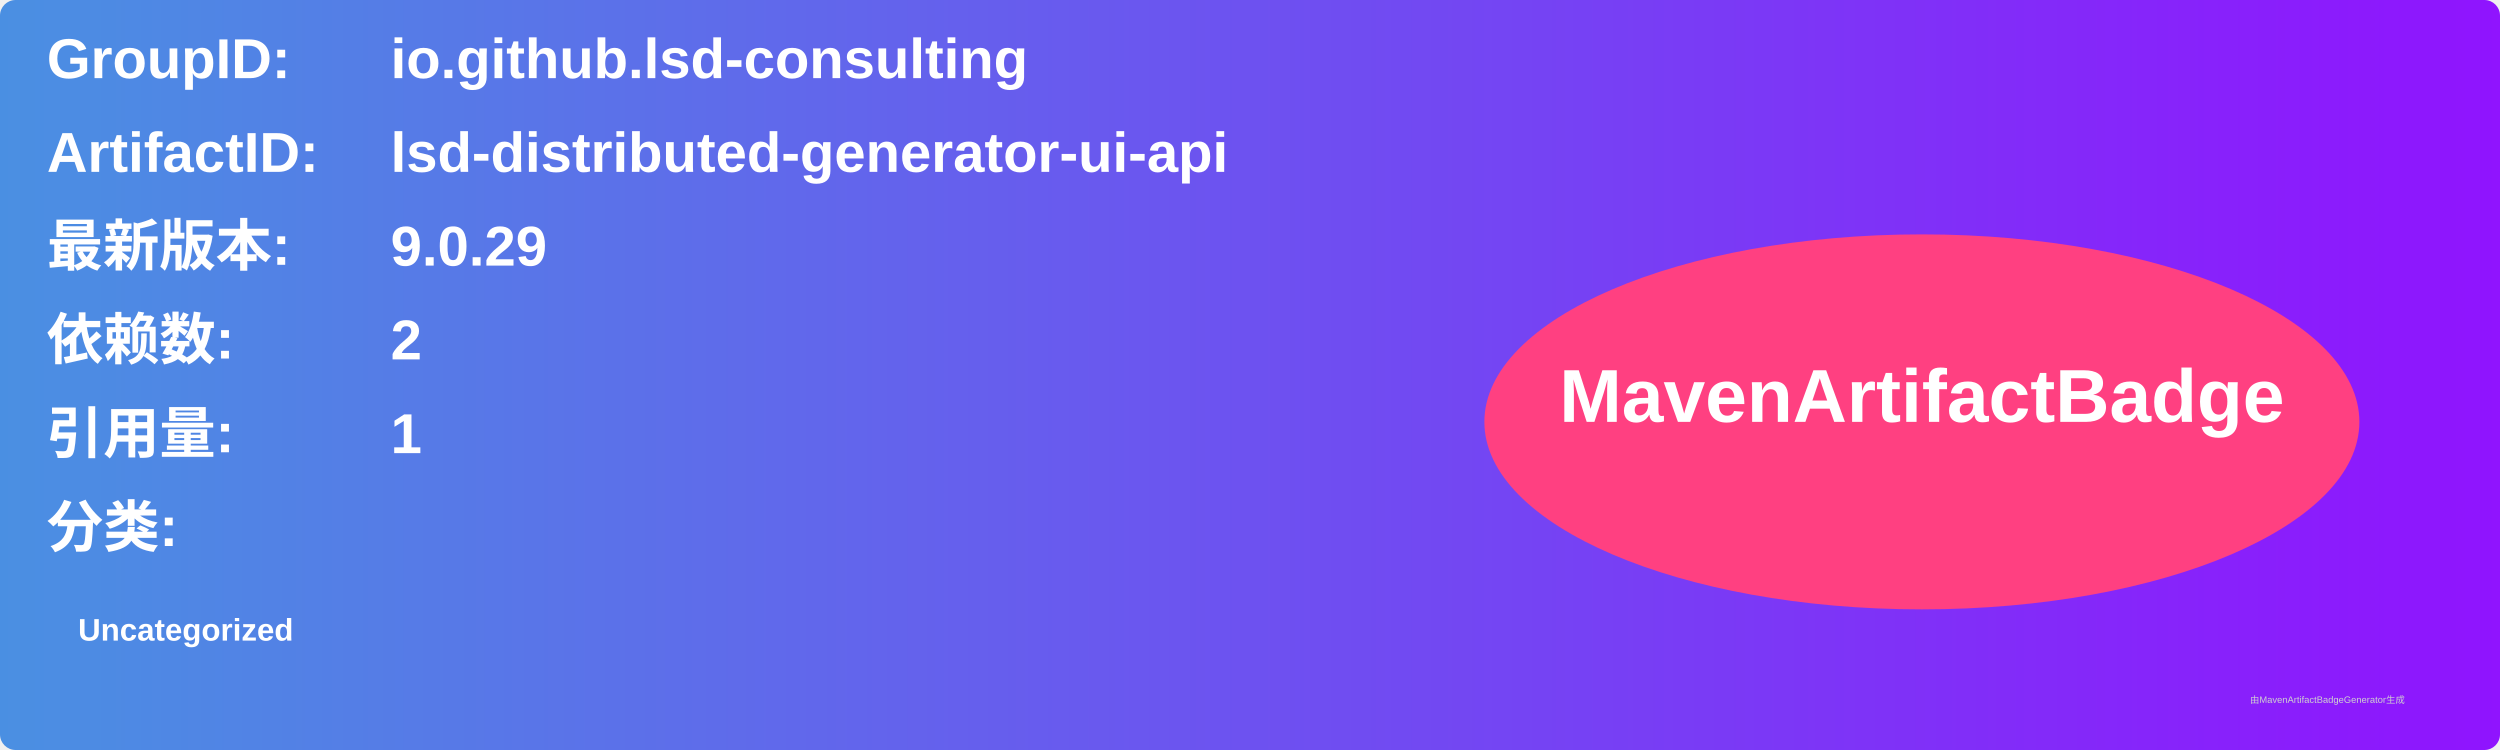
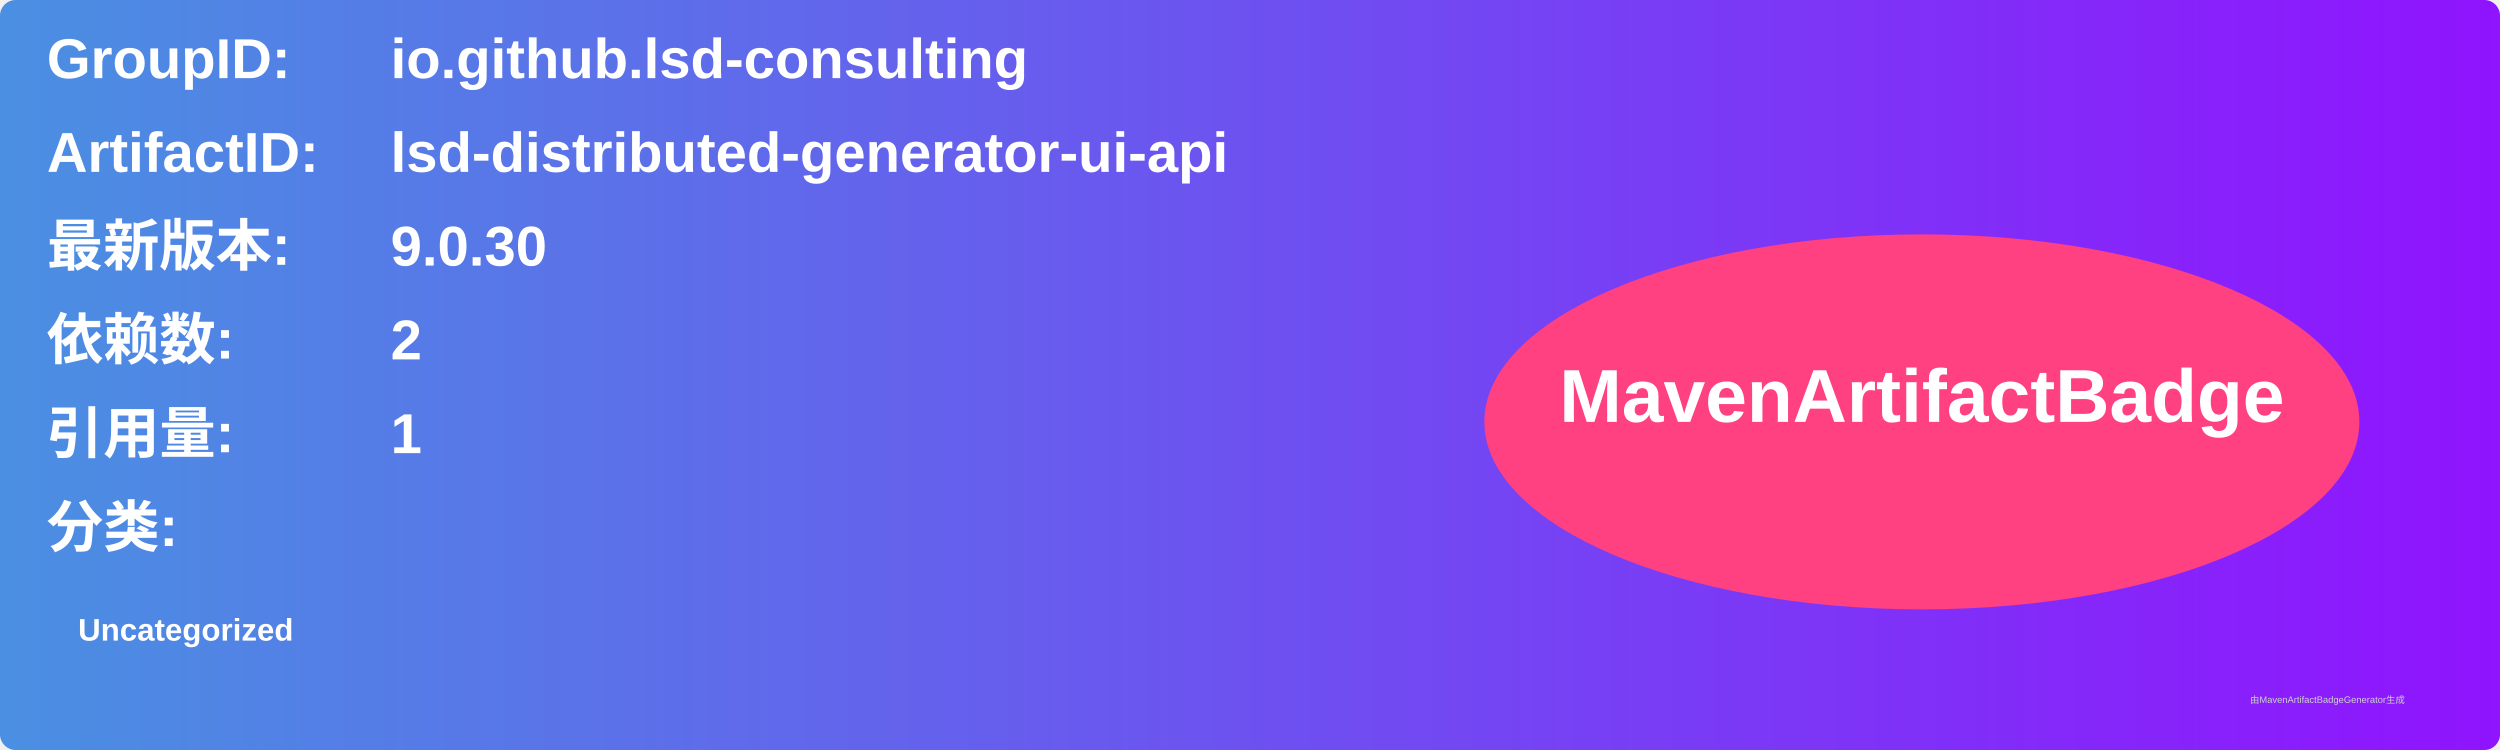
<svg xmlns="http://www.w3.org/2000/svg" width="800" height="240" viewBox="0 0 800 240">
  <linearGradient id="grad" x1="0%" y1="0%" x2="100%" y2="0%">
    <stop offset="0%" stop-color="#4a90e2" />
    <stop offset="100%" stop-color="#9013fe" />
  </linearGradient>
  <rect width="100%" height="100%" rx="5" ry="5" fill="url(#grad)" />
  <g transform="translate(15, 15)">
    <text x="0" y="10" font-family="Arial" font-size="18" fill="white" font-weight="bold" width="260">GroupID:</text>
    <text x="110" y="10" font-family="Arial" font-size="18" fill="white" font-weight="bold" width="460">io.github.lsd-consulting</text>
    <text x="0" y="40" font-family="Arial" font-size="18" fill="white" font-weight="bold" width="260">ArtifactID:</text>
    <text x="110" y="40" font-family="Arial" font-size="18" fill="white" font-weight="bold" width="460">lsd-distributed-generator-ui-api</text>
    <text x="0" y="70" font-family="Arial" font-size="18" fill="white" font-weight="bold">最新版本:</text>
    <text x="110" y="70" font-family="Arial" font-size="18" fill="white" font-weight="bold">
-       <tspan font-weight="bold">9.0.29</tspan>
+       <tspan font-weight="bold">9.0.30</tspan>
    </text>
    <text x="0" y="100" font-family="Arial" font-size="18" fill="white" font-weight="bold">依赖数: </text>
    <text x="110" y="100" font-family="Arial" font-size="18" fill="white">
      <tspan font-weight="bold">2</tspan>
    </text>
    <text x="0" y="130" font-family="Arial" font-size="18" fill="white" font-weight="bold">引用量: </text>
    <text x="110" y="130" font-family="Arial" font-size="18" fill="white">
      <tspan font-weight="bold">1</tspan>
    </text>
    <text x="0" y="160" font-family="Arial" font-size="18" fill="white" font-weight="bold">分类:</text>
    <text x="10" y="190" font-family="Arial" font-size="10" fill="white">
      <tspan font-weight="bold">Uncategorized</tspan>
    </text>
    <ellipse cx="600" cy="120" rx="140" ry="60" fill="#ff4081" />
    <text x="600" y="120" text-anchor="middle" font-family="Arial" font-size="24" fill="white" font-weight="bold">MavenArtifactBadge</text>
  </g>
  <text x="720" y="225" font-family="Arial" font-size="3" fill="#d0d0d0">由MavenArtifactBadgeGenerator生成</text>
</svg>
